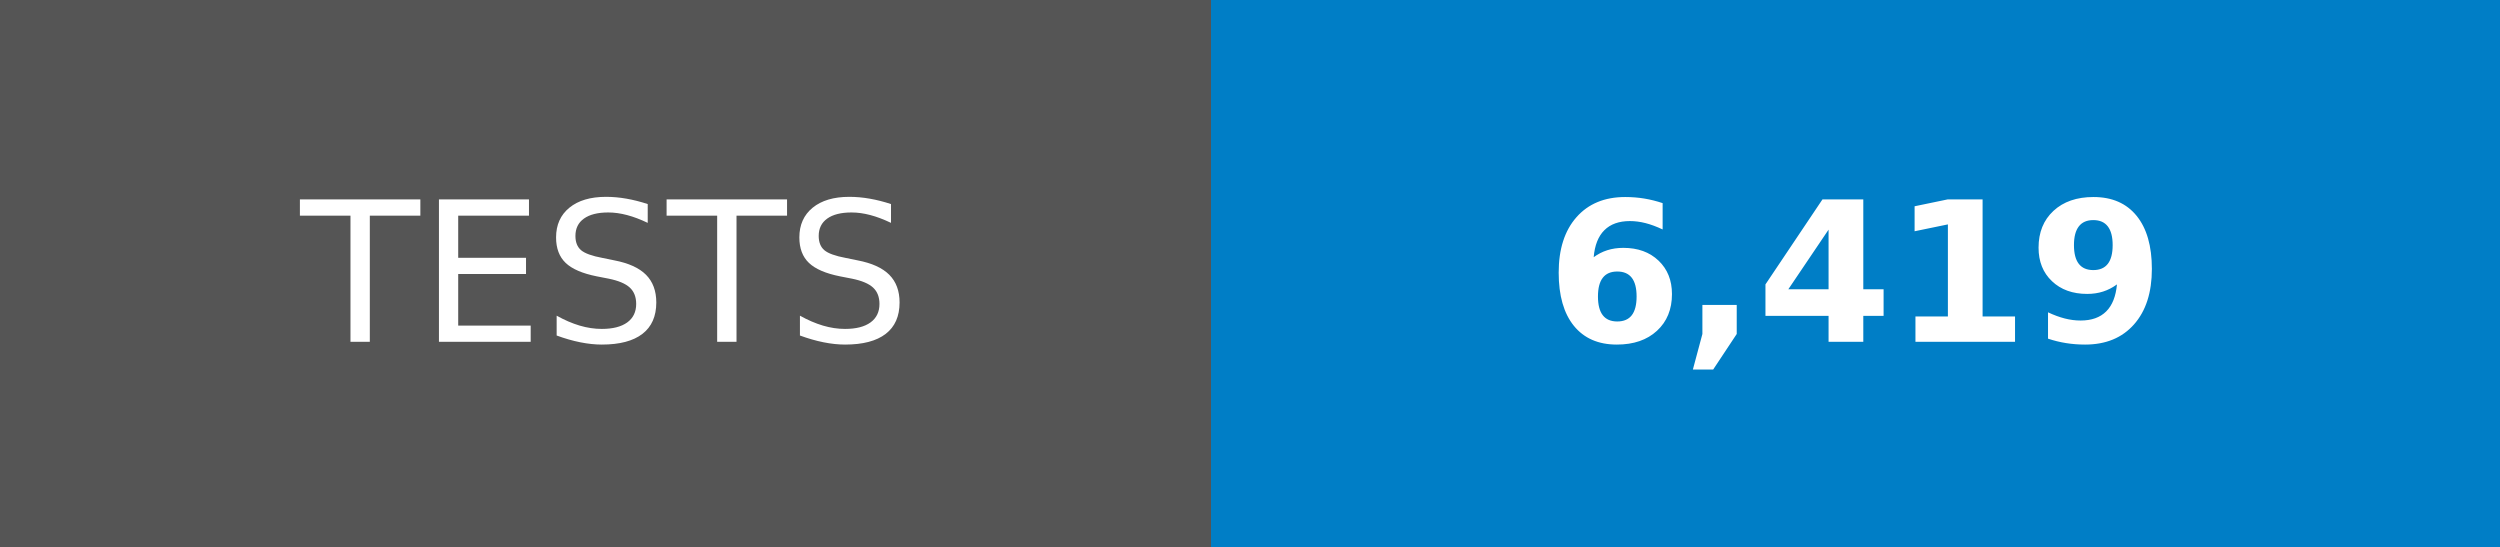
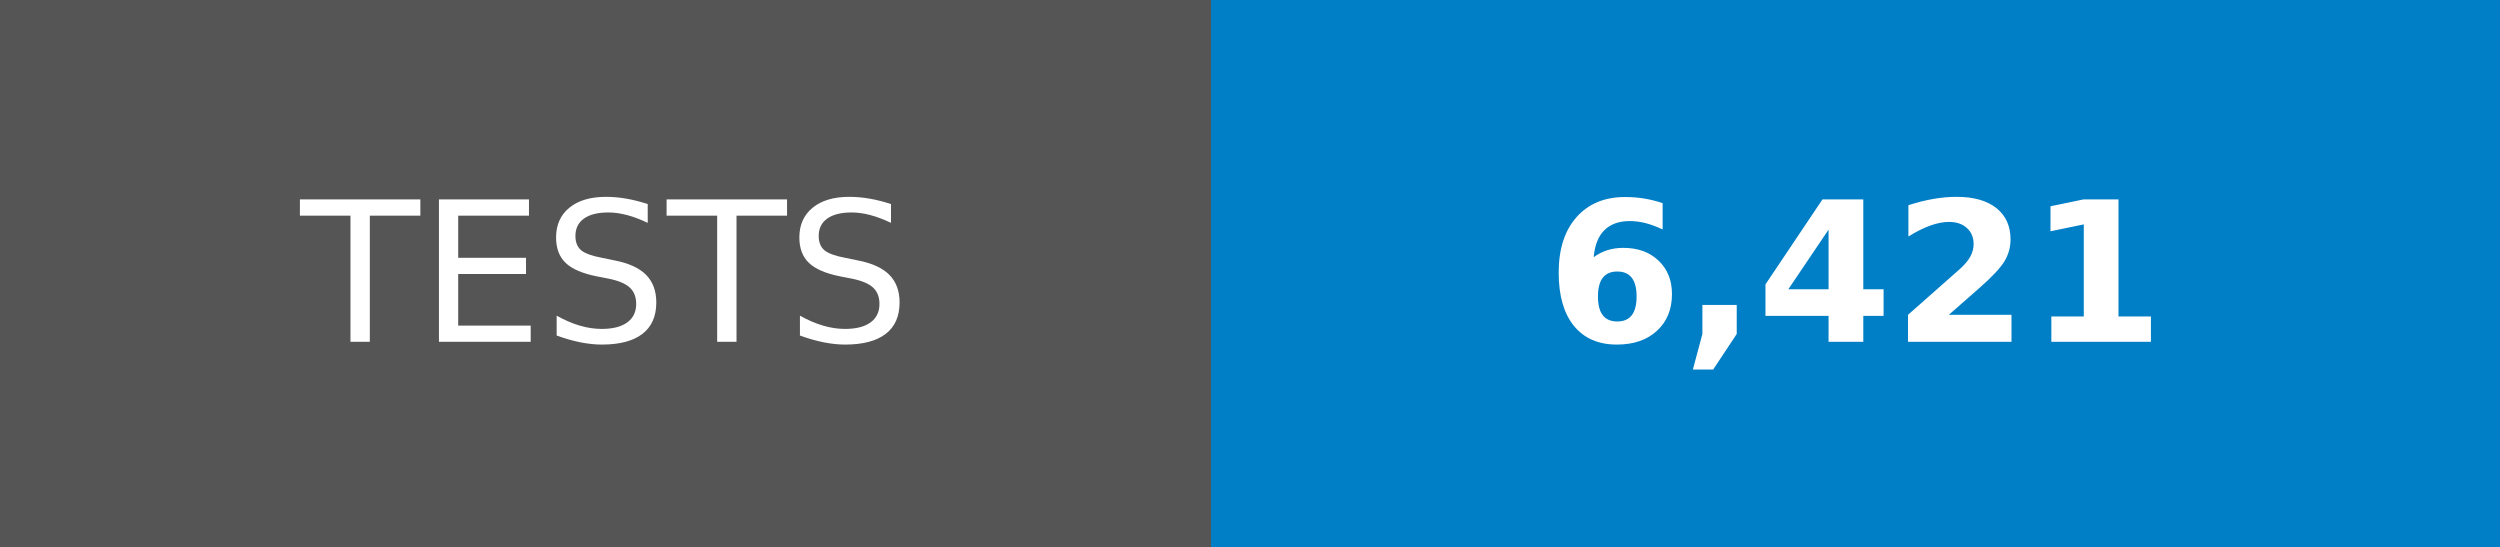
- <svg xmlns="http://www.w3.org/2000/svg" width="128" height="28" role="img" aria-label="TESTS: 6,419">
+ <svg xmlns="http://www.w3.org/2000/svg" width="128" height="28" role="img" aria-label="TESTS: 6,421">
  <g shape-rendering="crispEdges">
    <rect width="62" height="28" fill="#555" />
    <rect x="62" width="66" height="28" fill="#007ec6" />
  </g>
  <g fill="#fff" text-anchor="middle" font-family="Verdana,Geneva,DejaVu Sans,sans-serif" text-rendering="geometricPrecision" font-size="100">
    <text transform="scale(.1)" x="310" y="175">TESTS</text>
-     <text transform="scale(.1)" x="950" y="175" font-weight="bold">6,419</text>
+     <text transform="scale(.1)" x="950" y="175" font-weight="bold">6,421</text>
  </g>
</svg>
